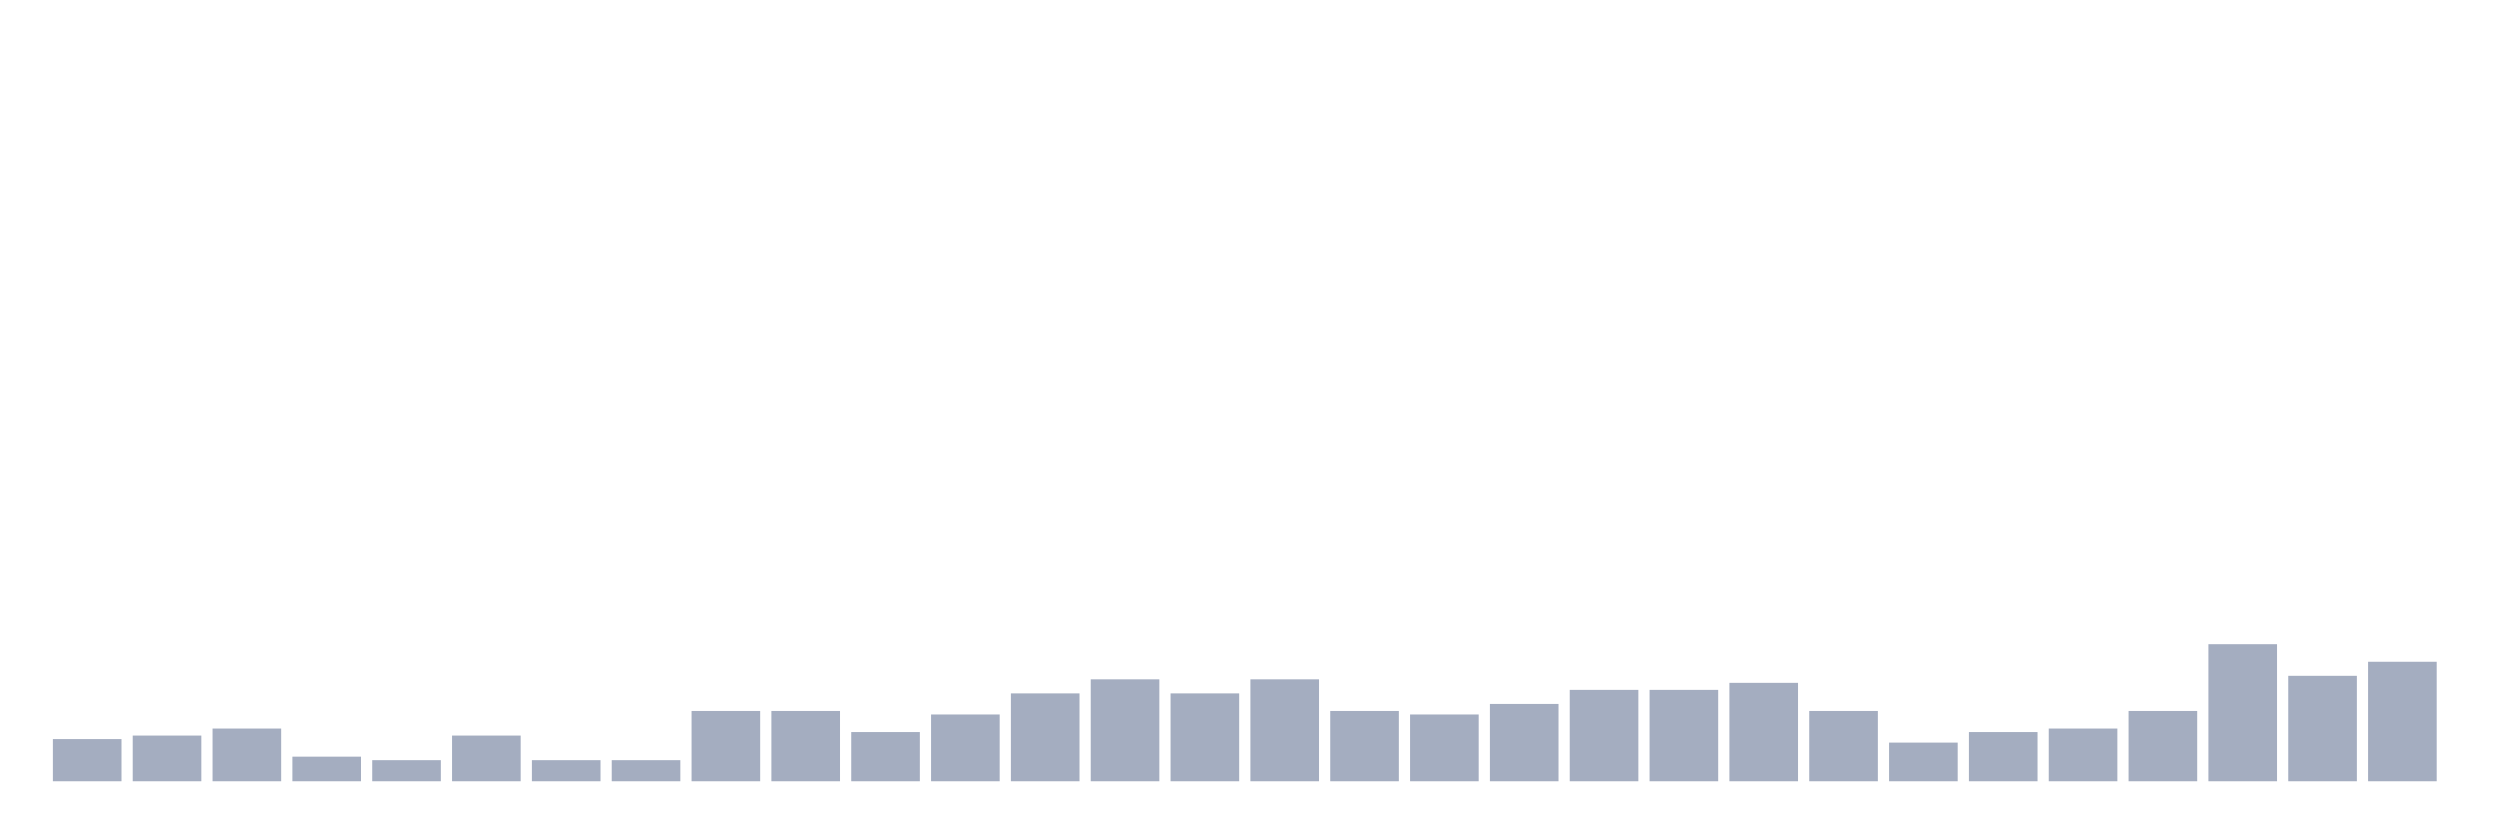
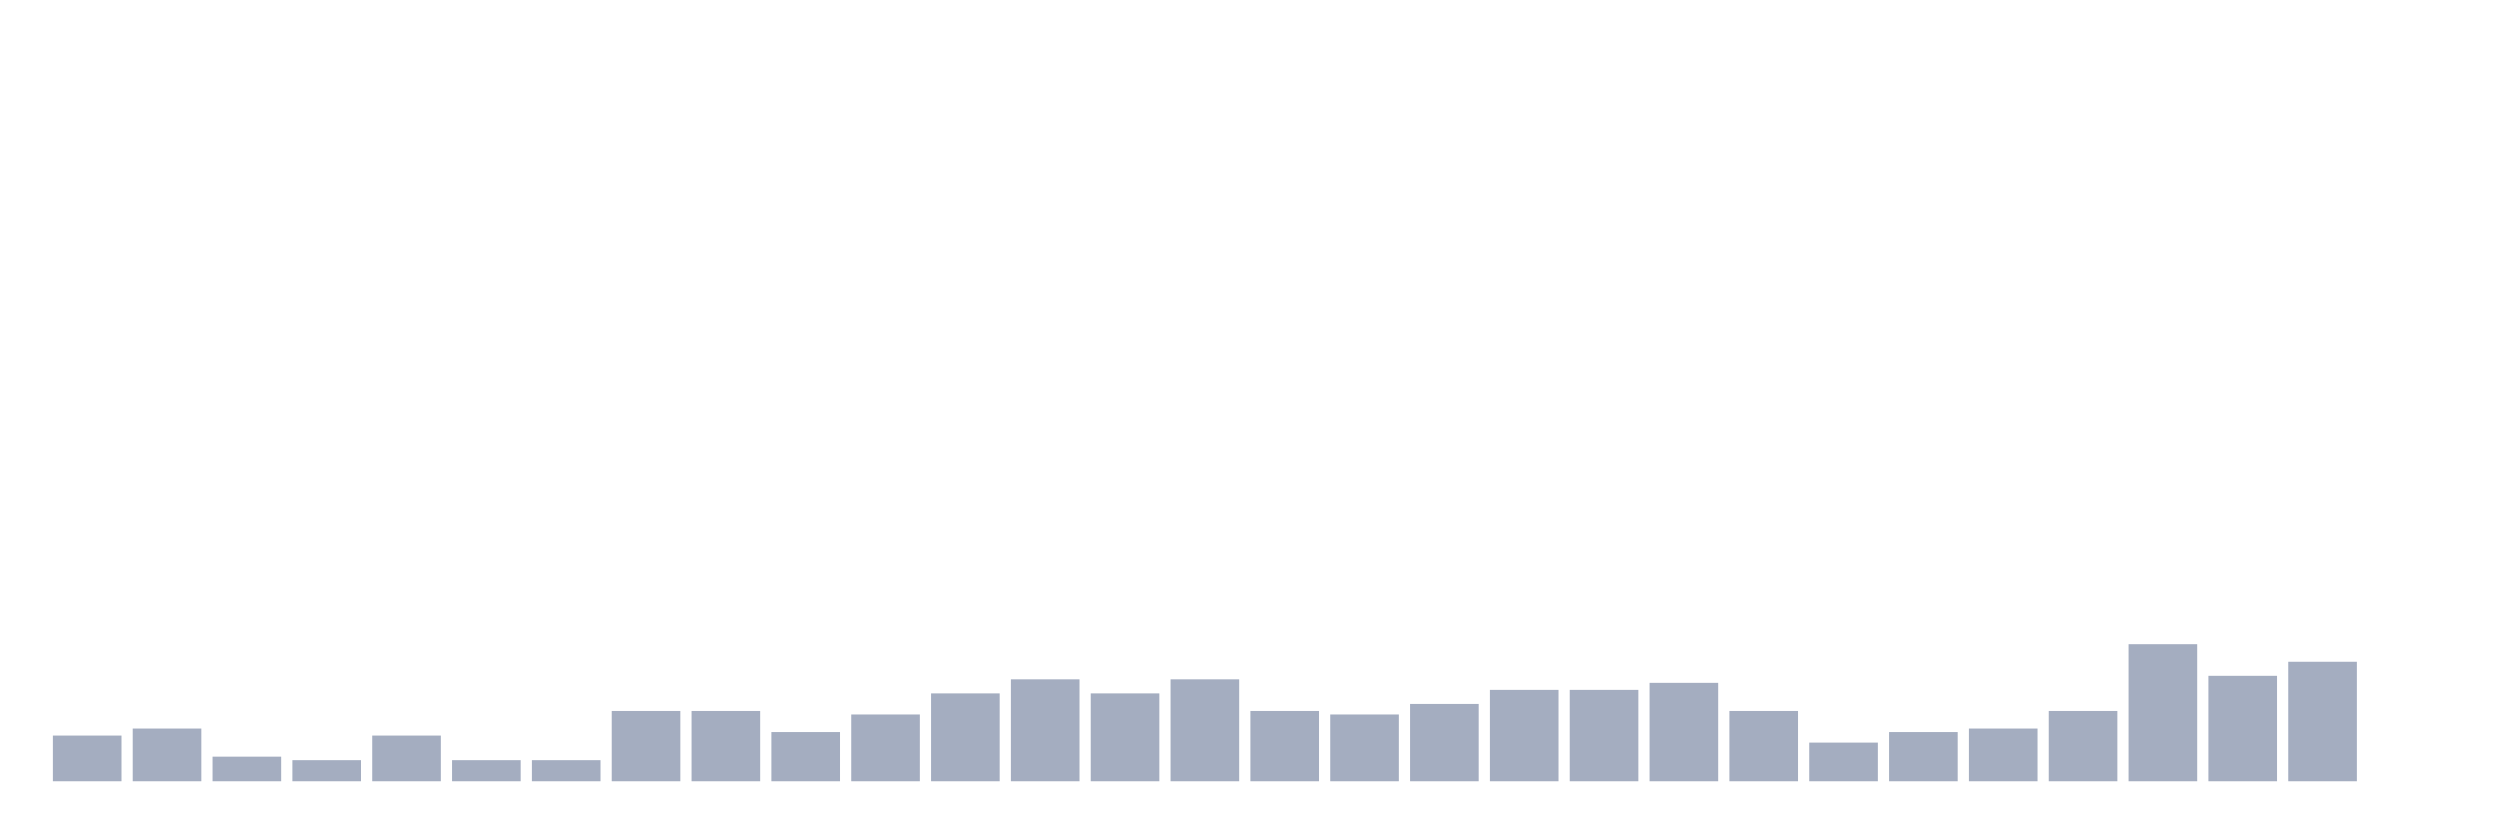
<svg xmlns="http://www.w3.org/2000/svg" viewBox="0 0 480 160">
  <g transform="translate(10,10)">
-     <rect class="bar" x="0.153" width="13.175" y="131.903" height="8.097" fill="rgb(164,173,192)" />
-     <rect class="bar" x="15.482" width="13.175" y="131.228" height="8.772" fill="rgb(164,173,192)" />
-     <rect class="bar" x="30.81" width="13.175" y="129.879" height="10.121" fill="rgb(164,173,192)" />
-     <rect class="bar" x="46.138" width="13.175" y="135.277" height="4.723" fill="rgb(164,173,192)" />
-     <rect class="bar" x="61.466" width="13.175" y="135.951" height="4.049" fill="rgb(164,173,192)" />
-     <rect class="bar" x="76.794" width="13.175" y="131.228" height="8.772" fill="rgb(164,173,192)" />
+     <rect class="bar" x="0.153" width="13.175" y="131.228" height="8.772" fill="rgb(164,173,192)" />
+     <rect class="bar" x="15.482" width="13.175" y="129.879" height="10.121" fill="rgb(164,173,192)" />
+     <rect class="bar" x="30.81" width="13.175" y="135.277" height="4.723" fill="rgb(164,173,192)" />
+     <rect class="bar" x="46.138" width="13.175" y="135.951" height="4.049" fill="rgb(164,173,192)" />
+     <rect class="bar" x="61.466" width="13.175" y="131.228" height="8.772" fill="rgb(164,173,192)" />
+     <rect class="bar" x="76.794" width="13.175" y="135.951" height="4.049" fill="rgb(164,173,192)" />
    <rect class="bar" x="92.123" width="13.175" y="135.951" height="4.049" fill="rgb(164,173,192)" />
-     <rect class="bar" x="107.451" width="13.175" y="135.951" height="4.049" fill="rgb(164,173,192)" />
+     <rect class="bar" x="107.451" width="13.175" y="126.505" height="13.495" fill="rgb(164,173,192)" />
    <rect class="bar" x="122.779" width="13.175" y="126.505" height="13.495" fill="rgb(164,173,192)" />
-     <rect class="bar" x="138.107" width="13.175" y="126.505" height="13.495" fill="rgb(164,173,192)" />
-     <rect class="bar" x="153.436" width="13.175" y="130.553" height="9.447" fill="rgb(164,173,192)" />
-     <rect class="bar" x="168.764" width="13.175" y="127.179" height="12.821" fill="rgb(164,173,192)" />
-     <rect class="bar" x="184.092" width="13.175" y="123.131" height="16.869" fill="rgb(164,173,192)" />
-     <rect class="bar" x="199.42" width="13.175" y="120.432" height="19.568" fill="rgb(164,173,192)" />
-     <rect class="bar" x="214.748" width="13.175" y="123.131" height="16.869" fill="rgb(164,173,192)" />
-     <rect class="bar" x="230.077" width="13.175" y="120.432" height="19.568" fill="rgb(164,173,192)" />
-     <rect class="bar" x="245.405" width="13.175" y="126.505" height="13.495" fill="rgb(164,173,192)" />
-     <rect class="bar" x="260.733" width="13.175" y="127.179" height="12.821" fill="rgb(164,173,192)" />
-     <rect class="bar" x="276.061" width="13.175" y="125.155" height="14.845" fill="rgb(164,173,192)" />
+     <rect class="bar" x="138.107" width="13.175" y="130.553" height="9.447" fill="rgb(164,173,192)" />
+     <rect class="bar" x="153.436" width="13.175" y="127.179" height="12.821" fill="rgb(164,173,192)" />
+     <rect class="bar" x="168.764" width="13.175" y="123.131" height="16.869" fill="rgb(164,173,192)" />
+     <rect class="bar" x="184.092" width="13.175" y="120.432" height="19.568" fill="rgb(164,173,192)" />
+     <rect class="bar" x="199.42" width="13.175" y="123.131" height="16.869" fill="rgb(164,173,192)" />
+     <rect class="bar" x="214.748" width="13.175" y="120.432" height="19.568" fill="rgb(164,173,192)" />
+     <rect class="bar" x="230.077" width="13.175" y="126.505" height="13.495" fill="rgb(164,173,192)" />
+     <rect class="bar" x="245.405" width="13.175" y="127.179" height="12.821" fill="rgb(164,173,192)" />
+     <rect class="bar" x="260.733" width="13.175" y="125.155" height="14.845" fill="rgb(164,173,192)" />
+     <rect class="bar" x="276.061" width="13.175" y="122.456" height="17.544" fill="rgb(164,173,192)" />
    <rect class="bar" x="291.39" width="13.175" y="122.456" height="17.544" fill="rgb(164,173,192)" />
-     <rect class="bar" x="306.718" width="13.175" y="122.456" height="17.544" fill="rgb(164,173,192)" />
-     <rect class="bar" x="322.046" width="13.175" y="121.107" height="18.893" fill="rgb(164,173,192)" />
-     <rect class="bar" x="337.374" width="13.175" y="126.505" height="13.495" fill="rgb(164,173,192)" />
-     <rect class="bar" x="352.702" width="13.175" y="132.578" height="7.422" fill="rgb(164,173,192)" />
-     <rect class="bar" x="368.031" width="13.175" y="130.553" height="9.447" fill="rgb(164,173,192)" />
-     <rect class="bar" x="383.359" width="13.175" y="129.879" height="10.121" fill="rgb(164,173,192)" />
-     <rect class="bar" x="398.687" width="13.175" y="126.505" height="13.495" fill="rgb(164,173,192)" />
-     <rect class="bar" x="414.015" width="13.175" y="113.684" height="26.316" fill="rgb(164,173,192)" />
-     <rect class="bar" x="429.344" width="13.175" y="119.757" height="20.243" fill="rgb(164,173,192)" />
-     <rect class="bar" x="444.672" width="13.175" y="117.058" height="22.942" fill="rgb(164,173,192)" />
+     <rect class="bar" x="306.718" width="13.175" y="121.107" height="18.893" fill="rgb(164,173,192)" />
+     <rect class="bar" x="322.046" width="13.175" y="126.505" height="13.495" fill="rgb(164,173,192)" />
+     <rect class="bar" x="337.374" width="13.175" y="132.578" height="7.422" fill="rgb(164,173,192)" />
+     <rect class="bar" x="352.702" width="13.175" y="130.553" height="9.447" fill="rgb(164,173,192)" />
+     <rect class="bar" x="368.031" width="13.175" y="129.879" height="10.121" fill="rgb(164,173,192)" />
+     <rect class="bar" x="383.359" width="13.175" y="126.505" height="13.495" fill="rgb(164,173,192)" />
+     <rect class="bar" x="398.687" width="13.175" y="113.684" height="26.316" fill="rgb(164,173,192)" />
+     <rect class="bar" x="414.015" width="13.175" y="119.757" height="20.243" fill="rgb(164,173,192)" />
+     <rect class="bar" x="429.344" width="13.175" y="117.058" height="22.942" fill="rgb(164,173,192)" />
+     <rect class="bar" x="444.672" width="13.175" y="140" height="0" fill="rgb(164,173,192)" />
  </g>
</svg>
